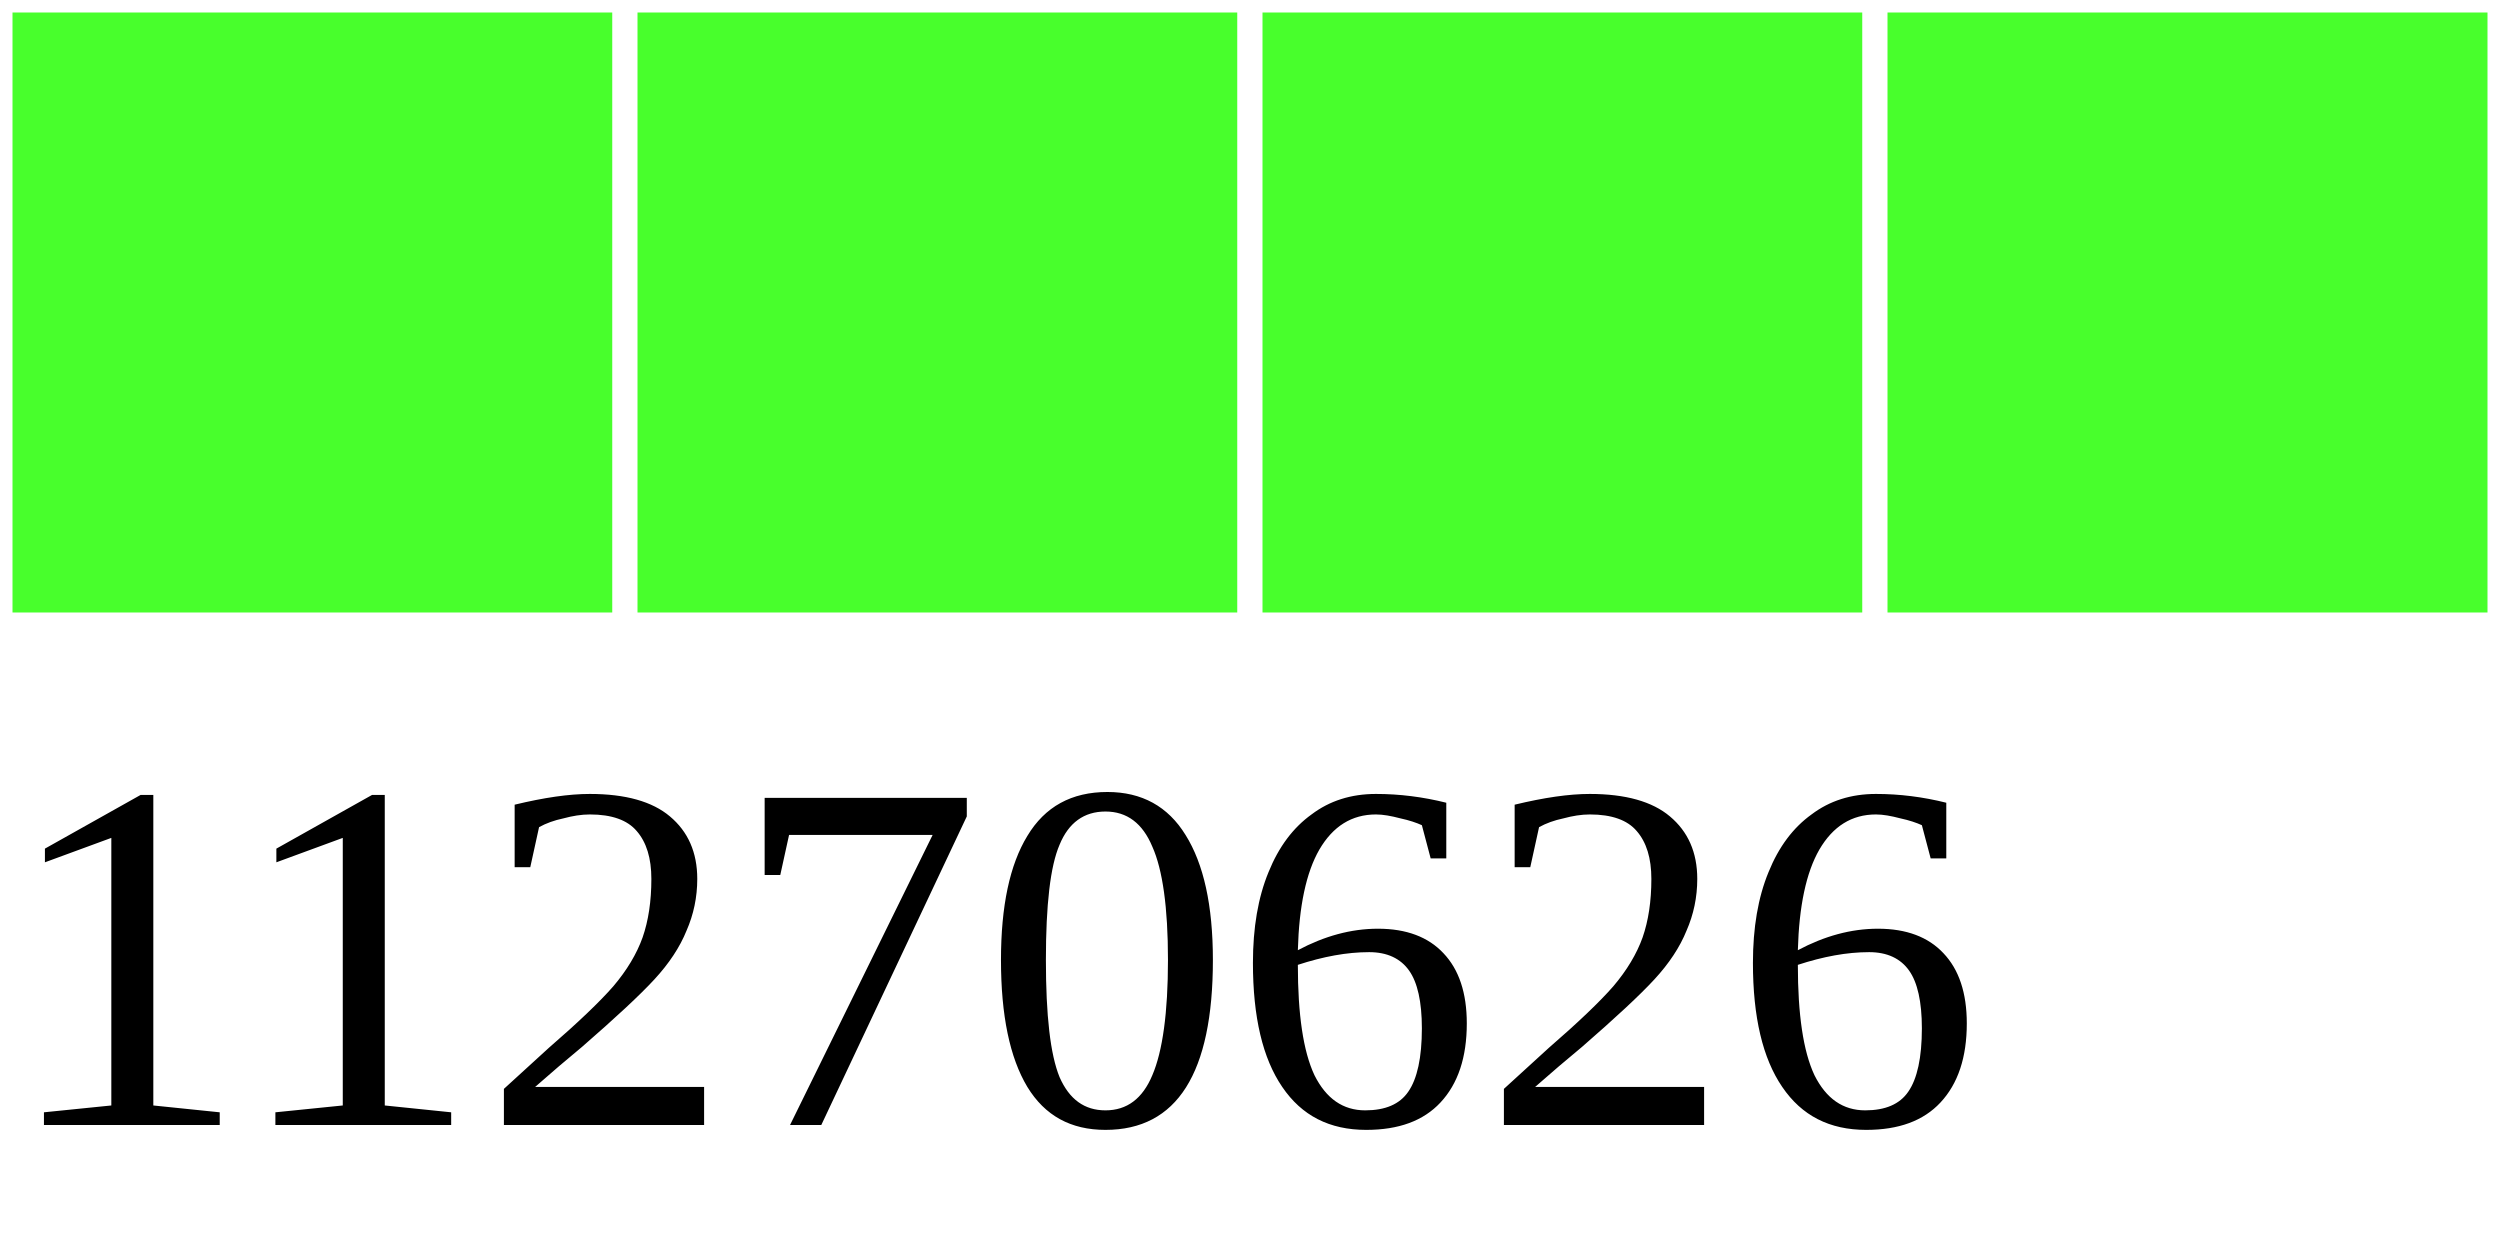
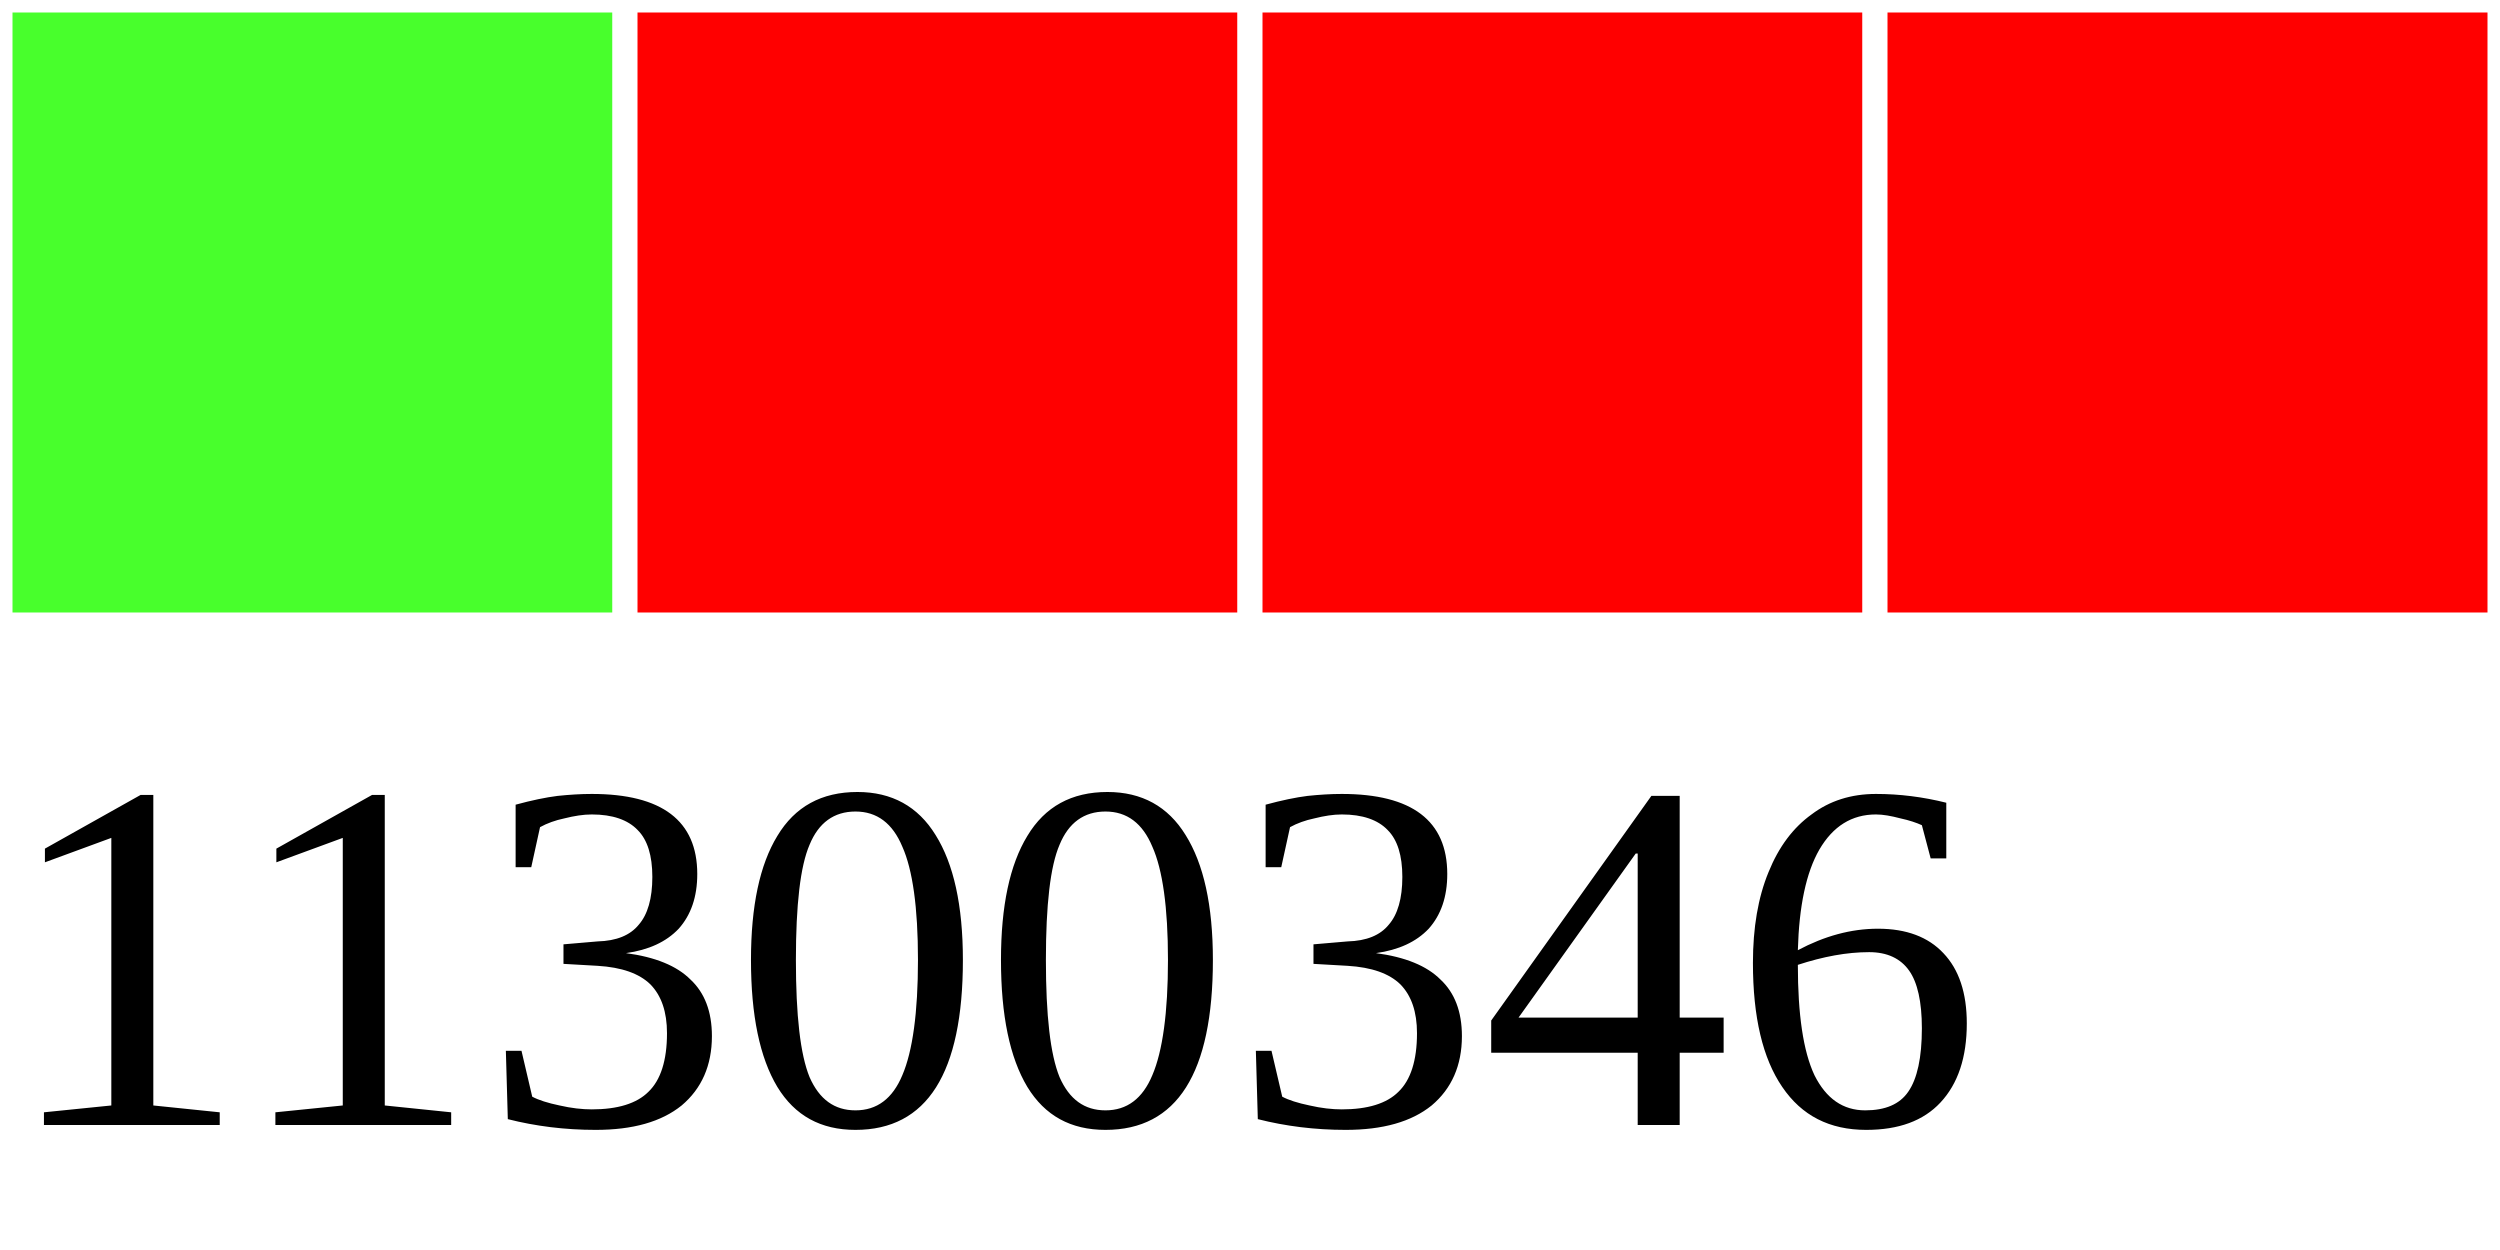
<svg xmlns="http://www.w3.org/2000/svg" width="40" height="20">
  <g>
    <rect width="10" height="10" style="fill:#48FF2C;stroke-width:0.4;stroke:rgb(255,255,255)" x="0" />
-     <rect width="10" height="10" style="fill:#48FF2C;stroke-width:0.4;stroke:rgb(255,255,255)" x="10" />
-     <rect width="10" height="10" style="fill:#48FF2C;stroke-width:0.4;stroke:rgb(255,255,255)" x="20" />
-     <rect width="10" height="10" style="fill:#48FF2C;stroke-width:0.4;stroke:rgb(255,255,255)" x="30" />
-     <text x="0" y="18" fill="black" font-size="8">11270626</text>
+     <rect width="10" height="10" style="fill:#FF0000;stroke-width:0.4;stroke:rgb(255,255,255)" x="10" />
+     <rect width="10" height="10" style="fill:#FF0000;stroke-width:0.4;stroke:rgb(255,255,255)" x="20" />
+     <rect width="10" height="10" style="fill:#FF0000;stroke-width:0.4;stroke:rgb(255,255,255)" x="30" />
+     <text x="0" y="18" fill="black" font-size="8">11300346</text>
  </g>
</svg>
